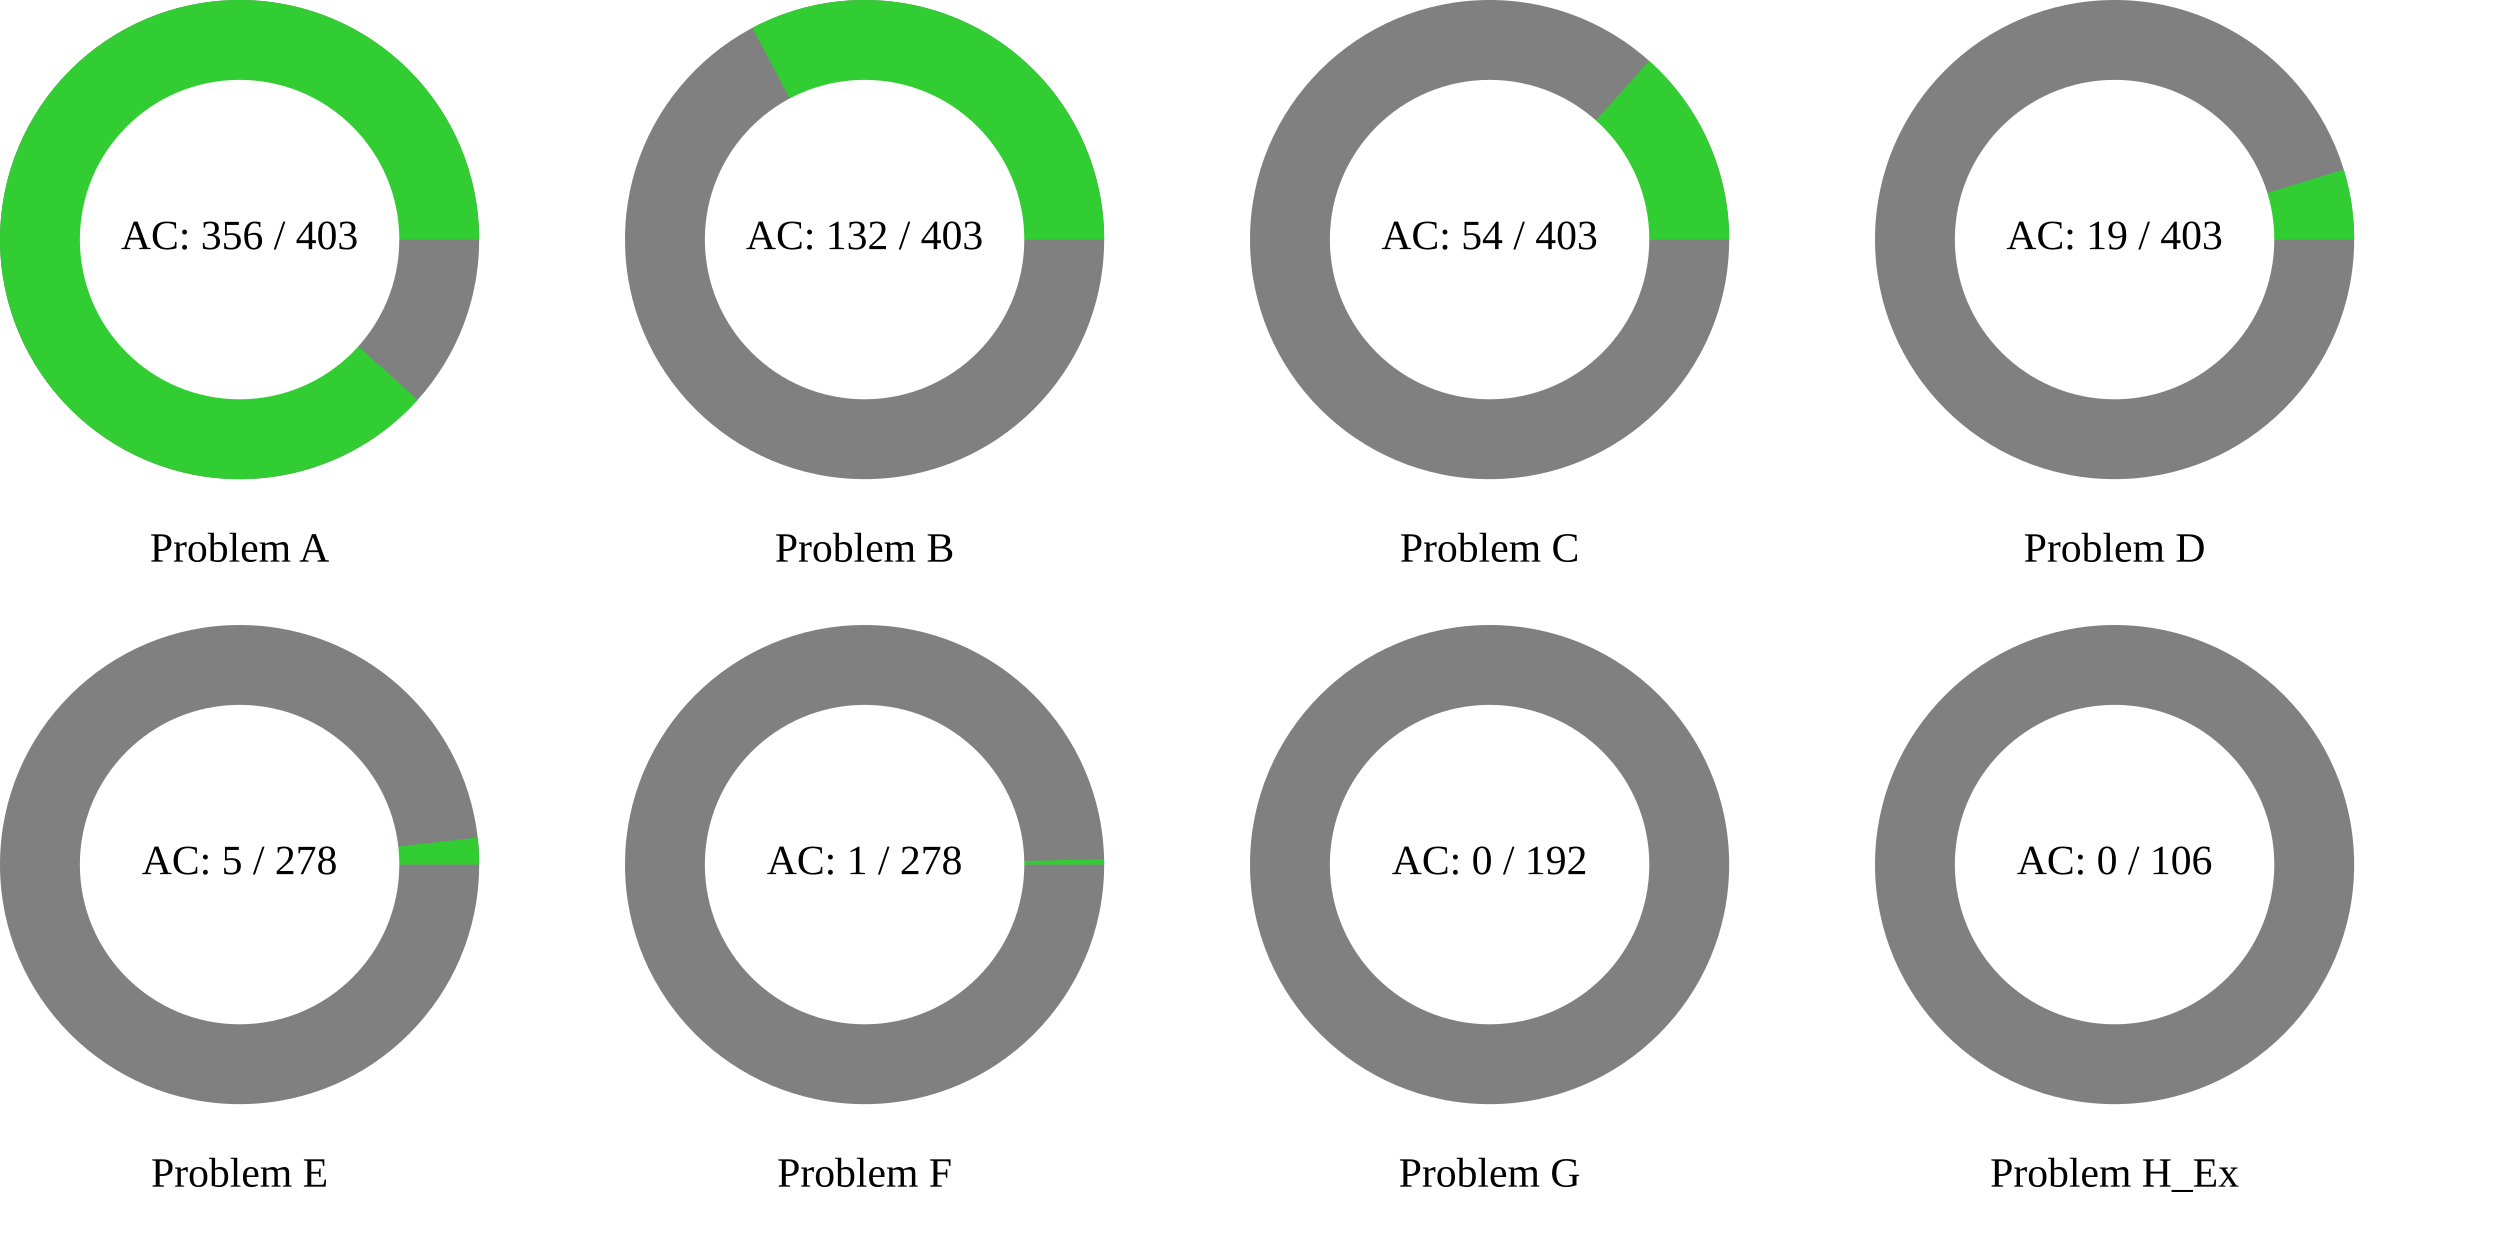
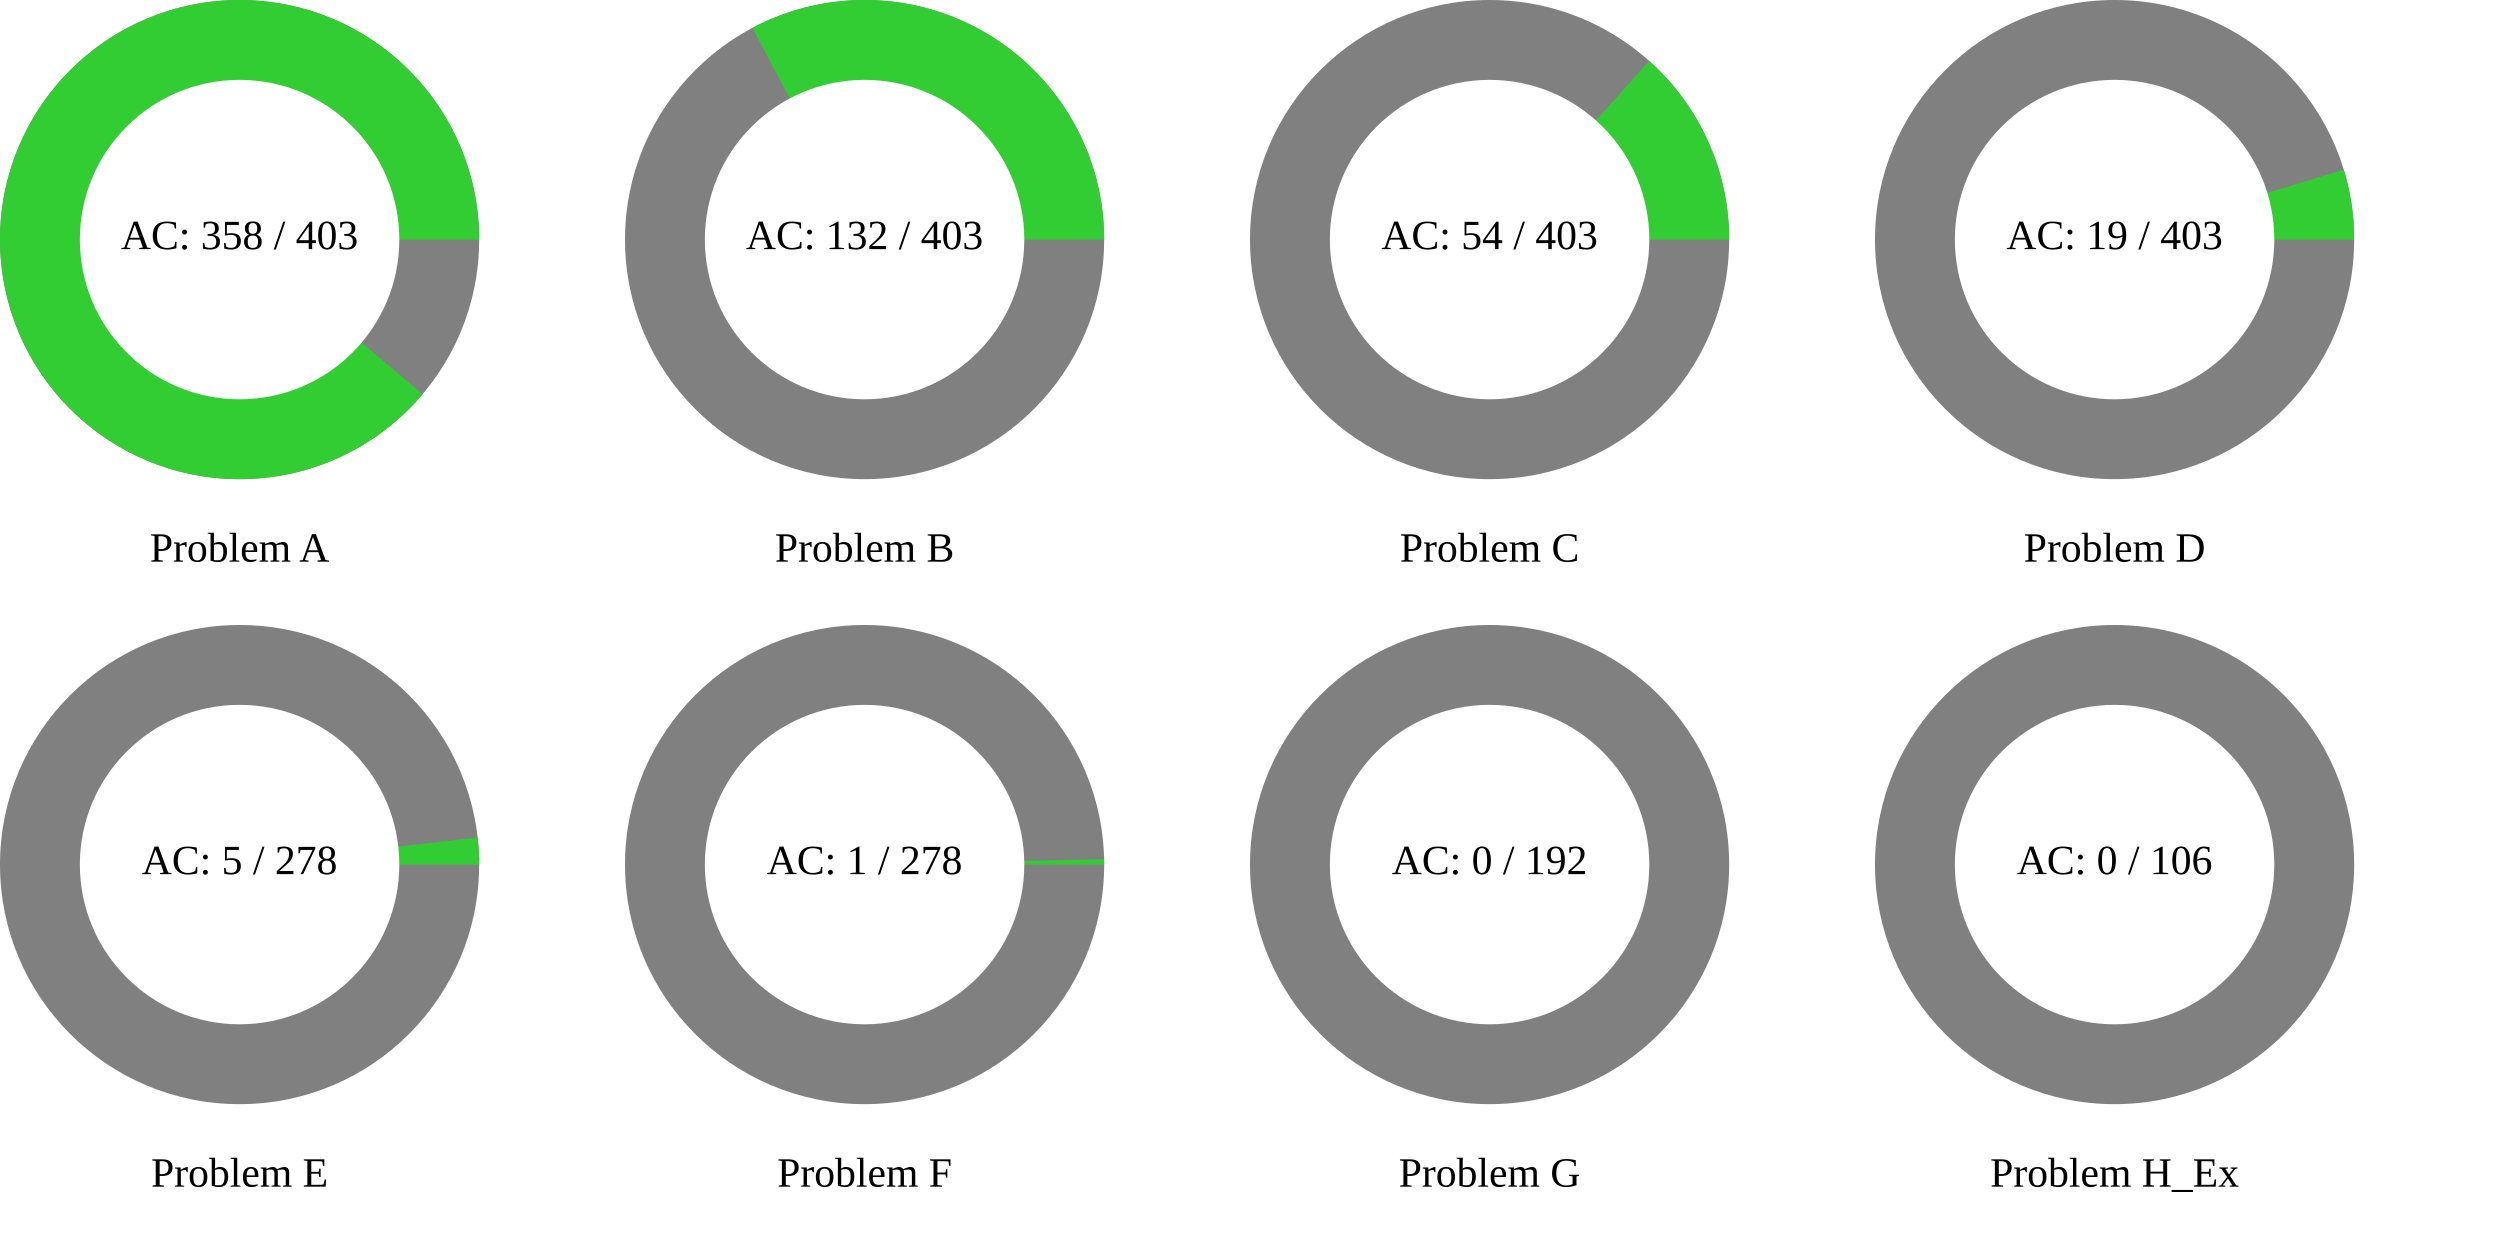
<svg xmlns="http://www.w3.org/2000/svg" width="1200" height="600" viewBox="0 0 1200 600">
  <rect x="0" y="0" width="1200" height="600" fill="rgb(255,255,255)" />
  <circle cx="115" cy="115" r="115" class="all-problem" fill="gray" />
-   <path d="M115,0A115,115,0,1,0,85.482,76.928L0,0Z" fill="rgb(50,205,50)" transform="translate(115, 115)" />
+   <path d="M115,0A115,115,0,1,0,87.838,74.225L0,0Z" fill="rgb(50,205,50)" transform="translate(115, 115)" />
  <circle cx="115" cy="115" r="76.667" fill="white" />
-   <text x="115" y="115" text-anchor="middle" dominant-baseline="middle" font-size="20px">AC: 356 / 403</text>
+   <text x="115" y="115" text-anchor="middle" dominant-baseline="middle" font-size="20px">AC: 358 / 403</text>
  <text x="115" y="265" text-anchor="middle" dominant-baseline="middle" font-size="20px">Problem A</text>
  <circle cx="415" cy="115" r="115" class="all-problem" fill="gray" />
  <path d="M115,0A115,115,0,0,0,-53.84,-101.618L0,0Z" fill="rgb(50,205,50)" transform="translate(415, 115)" />
  <circle cx="415" cy="115" r="76.667" fill="white" />
  <text x="415" y="115" text-anchor="middle" dominant-baseline="middle" font-size="20px">AC: 132 / 403</text>
  <text x="415" y="265" text-anchor="middle" dominant-baseline="middle" font-size="20px">Problem B</text>
  <circle cx="715" cy="115" r="115" class="all-problem" fill="gray" />
  <path d="M115,0A115,115,0,0,0,76.594,-85.781L0,0Z" fill="rgb(50,205,50)" transform="translate(715, 115)" />
  <circle cx="715" cy="115" r="76.667" fill="white" />
  <text x="715" y="115" text-anchor="middle" dominant-baseline="middle" font-size="20px">AC: 54 / 403</text>
  <text x="715" y="265" text-anchor="middle" dominant-baseline="middle" font-size="20px">Problem C</text>
  <circle cx="1015" cy="115" r="115" class="all-problem" fill="gray" />
  <path d="M115,0A115,115,0,0,0,109.991,-33.57L0,0Z" fill="rgb(50,205,50)" transform="translate(1015, 115)" />
  <circle cx="1015" cy="115" r="76.667" fill="white" />
  <text x="1015" y="115" text-anchor="middle" dominant-baseline="middle" font-size="20px">AC: 19 / 403</text>
  <text x="1015" y="265" text-anchor="middle" dominant-baseline="middle" font-size="20px">Problem D</text>
  <circle cx="115" cy="415" r="115" class="all-problem" fill="gray" />
  <path d="M115,0A115,115,0,0,0,114.266,-12.968L0,0Z" fill="rgb(50,205,50)" transform="translate(115, 415)" />
  <circle cx="115" cy="415" r="76.667" fill="white" />
  <text x="115" y="415" text-anchor="middle" dominant-baseline="middle" font-size="20px">AC: 5 / 278</text>
  <text x="115" y="565" text-anchor="middle" dominant-baseline="middle" font-size="20px">Problem E</text>
  <circle cx="415" cy="415" r="115" class="all-problem" fill="gray" />
  <path d="M115,0A115,115,0,0,0,114.971,-2.599L0,0Z" fill="rgb(50,205,50)" transform="translate(415, 415)" />
  <circle cx="415" cy="415" r="76.667" fill="white" />
  <text x="415" y="415" text-anchor="middle" dominant-baseline="middle" font-size="20px">AC: 1 / 278</text>
  <text x="415" y="565" text-anchor="middle" dominant-baseline="middle" font-size="20px">Problem F</text>
  <circle cx="715" cy="415" r="115" class="all-problem" fill="gray" />
  <path d="M115,0L0,0Z" fill="rgb(50,205,50)" transform="translate(715, 415)" />
  <circle cx="715" cy="415" r="76.667" fill="white" />
  <text x="715" y="415" text-anchor="middle" dominant-baseline="middle" font-size="20px">AC: 0 / 192</text>
  <text x="715" y="565" text-anchor="middle" dominant-baseline="middle" font-size="20px">Problem G</text>
  <circle cx="1015" cy="415" r="115" class="all-problem" fill="gray" />
  <path d="M115,0L0,0Z" fill="rgb(50,205,50)" transform="translate(1015, 415)" />
  <circle cx="1015" cy="415" r="76.667" fill="white" />
  <text x="1015" y="415" text-anchor="middle" dominant-baseline="middle" font-size="20px">AC: 0 / 106</text>
  <text x="1015" y="565" text-anchor="middle" dominant-baseline="middle" font-size="20px">Problem H_Ex</text>
</svg>
